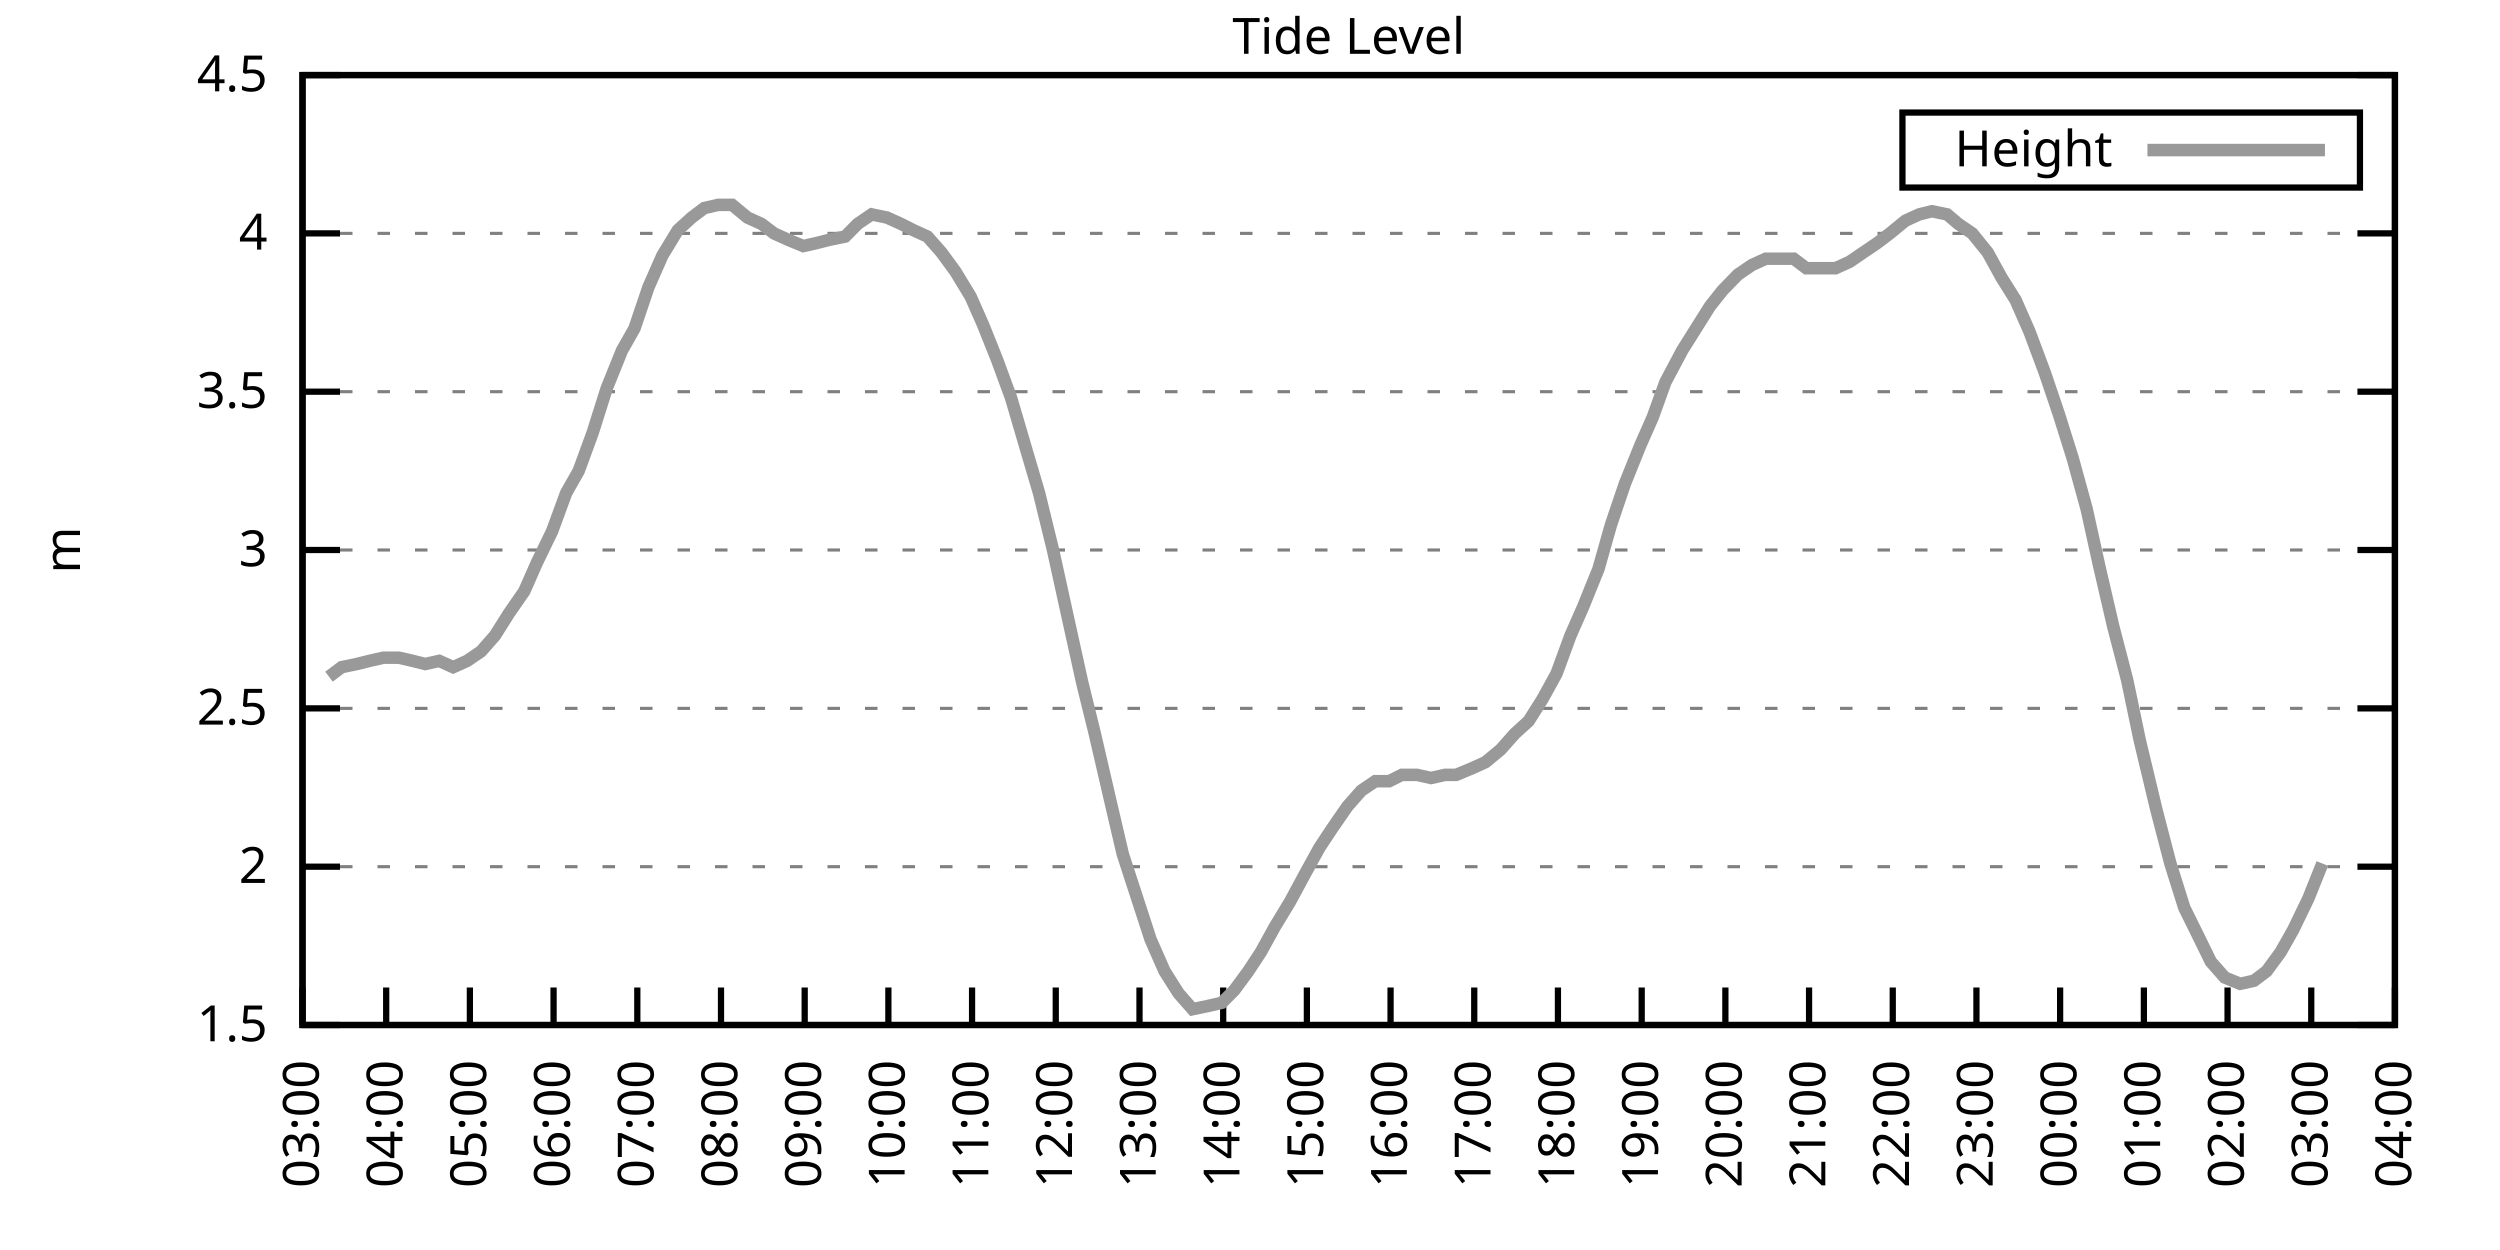
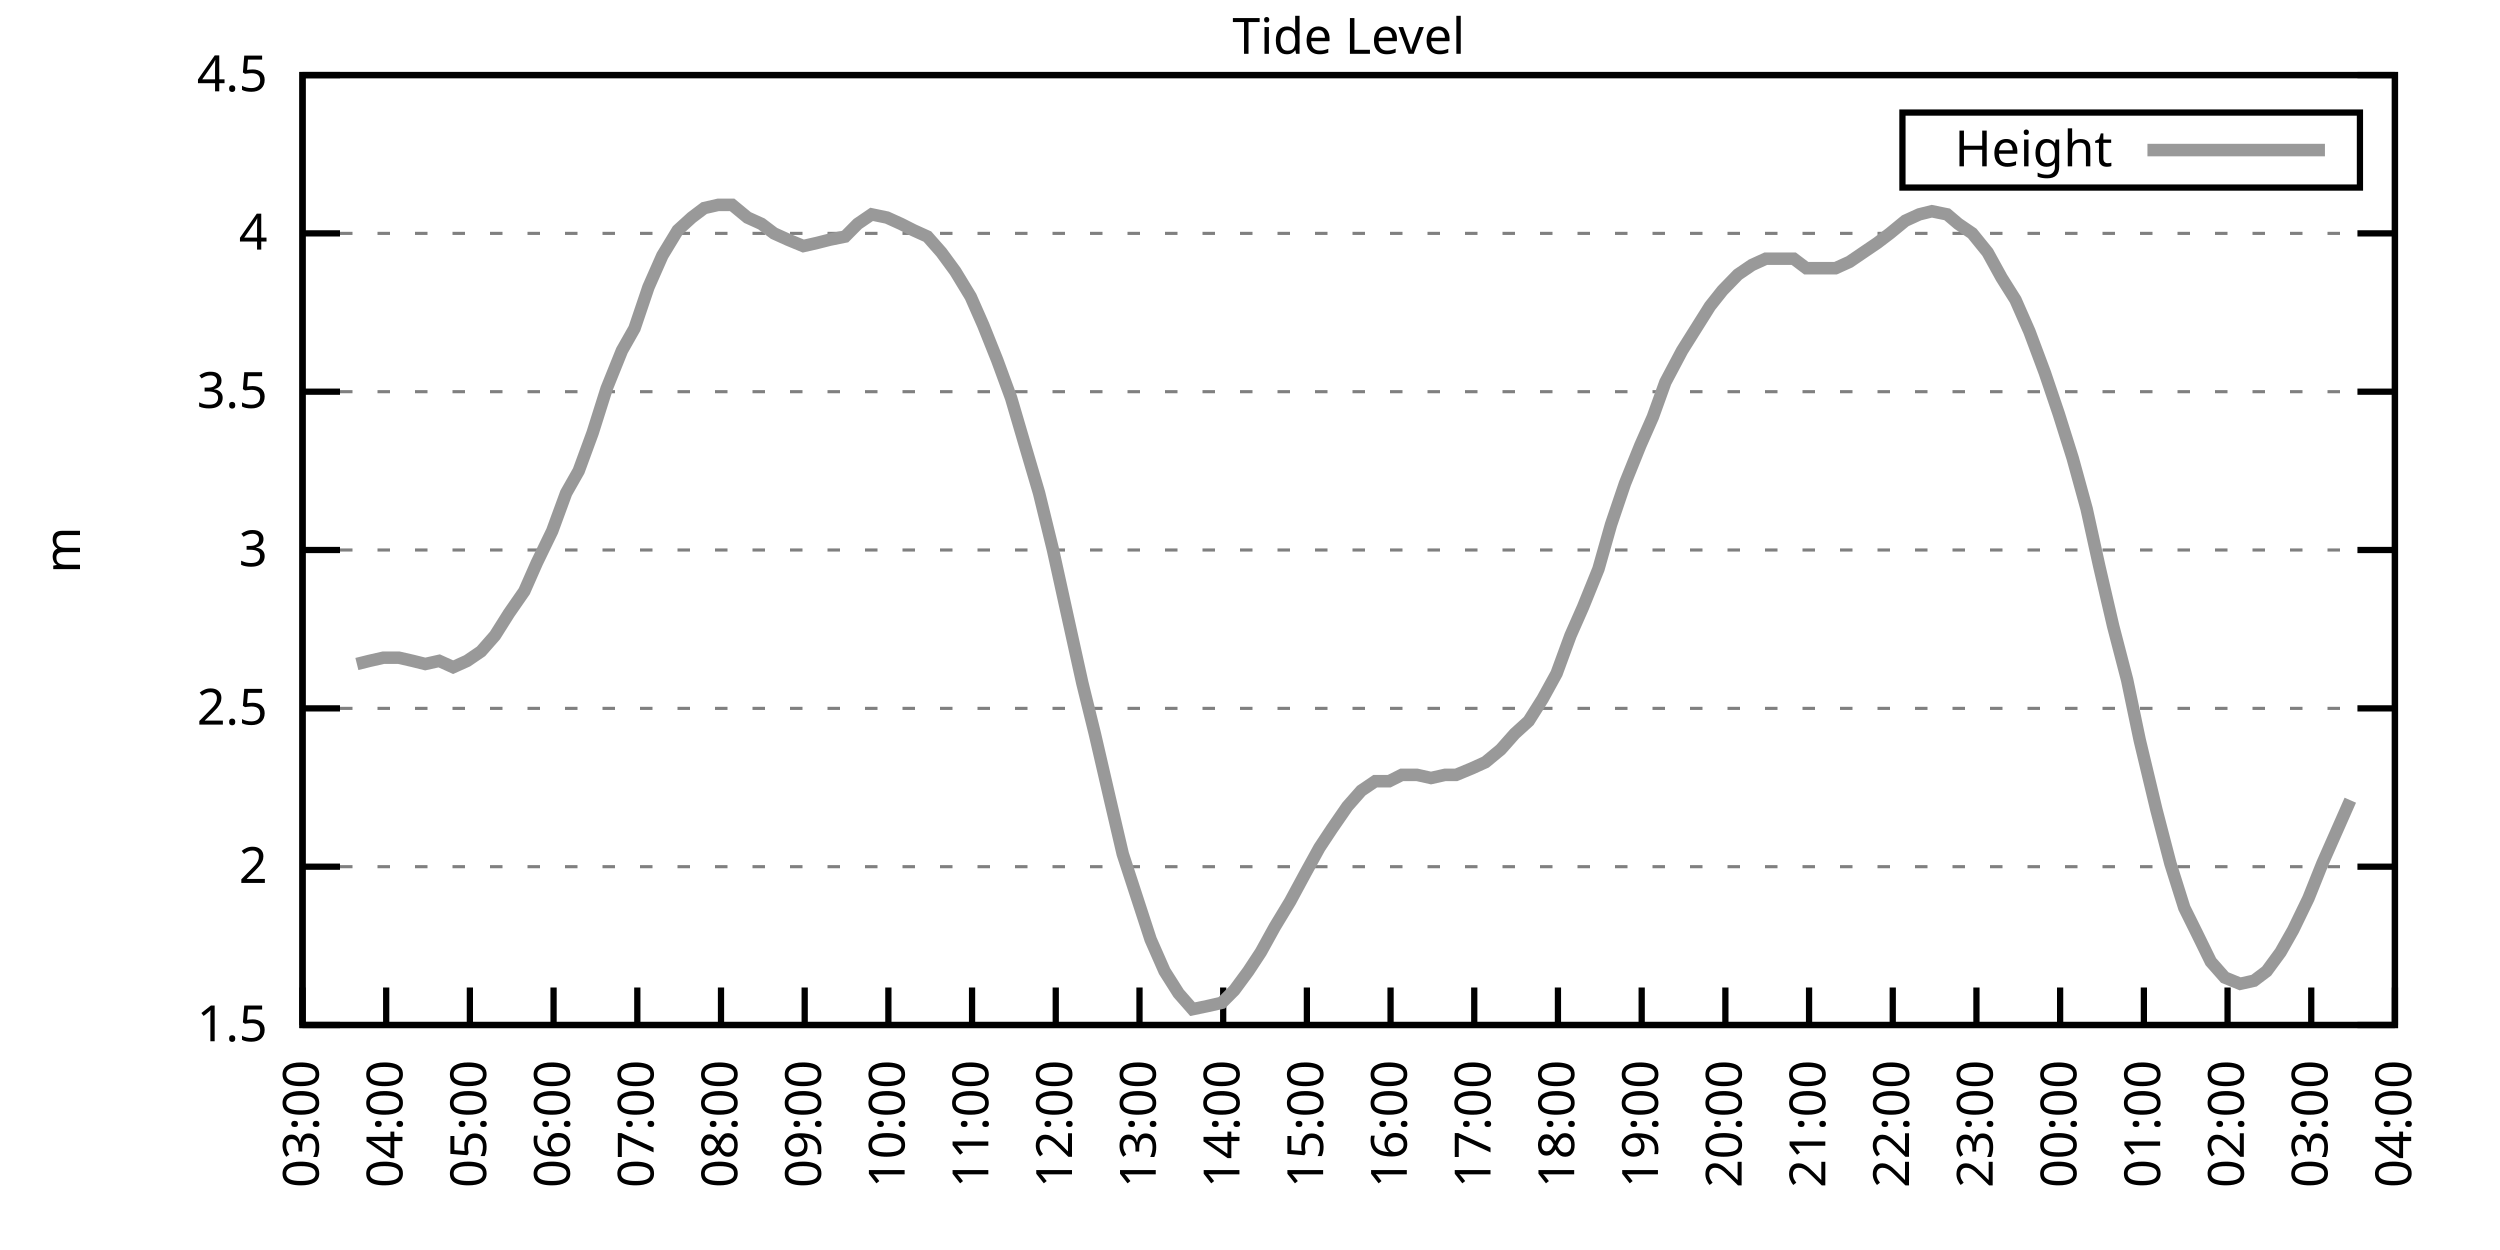
<svg xmlns="http://www.w3.org/2000/svg" xmlns:xlink="http://www.w3.org/1999/xlink" width="400" height="200" viewBox="0 0 400 200">
  <g id="gnuplot_canvas">
    <rect x="0" y="0" width="400" height="200" fill="none" />
    <defs>
      <circle id="gpDot" r="0.5" stroke-width="0.5" stroke="currentColor" />
      <path id="gpPt0" stroke-width="0.333" stroke="currentColor" d="M-1,0 h2 M0,-1 v2" />
      <path id="gpPt1" stroke-width="0.333" stroke="currentColor" d="M-1,-1 L1,1 M1,-1 L-1,1" />
      <path id="gpPt2" stroke-width="0.333" stroke="currentColor" d="M-1,0 L1,0 M0,-1 L0,1 M-1,-1 L1,1 M-1,1 L1,-1" />
      <rect id="gpPt3" stroke-width="0.333" stroke="currentColor" x="-1" y="-1" width="2" height="2" />
      <rect id="gpPt4" stroke-width="0.333" stroke="currentColor" fill="currentColor" x="-1" y="-1" width="2" height="2" />
      <circle id="gpPt5" stroke-width="0.333" stroke="currentColor" cx="0" cy="0" r="1" />
      <use xlink:href="#gpPt5" id="gpPt6" fill="currentColor" stroke="none" />
      <path id="gpPt7" stroke-width="0.333" stroke="currentColor" d="M0,-1.33 L-1.33,0.67 L1.33,0.67 z" />
      <use xlink:href="#gpPt7" id="gpPt8" fill="currentColor" stroke="none" />
      <use xlink:href="#gpPt7" id="gpPt9" stroke="currentColor" transform="rotate(180)" />
      <use xlink:href="#gpPt9" id="gpPt10" fill="currentColor" stroke="none" />
      <use xlink:href="#gpPt3" id="gpPt11" stroke="currentColor" transform="rotate(45)" />
      <use xlink:href="#gpPt11" id="gpPt12" fill="currentColor" stroke="none" />
      <path id="gpPt13" stroke-width="0.333" stroke="currentColor" d="M0,1.330 L1.265,0.411 L0.782,-1.067 L-0.782,-1.076 L-1.265,0.411 z" />
      <use xlink:href="#gpPt13" id="gpPt14" fill="currentColor" stroke="none" />
      <filter id="textbox" filterUnits="objectBoundingBox" x="0" y="0" height="1" width="1">
        <feFlood flood-color="white" flood-opacity="1" result="bgnd" />
        <feComposite in="SourceGraphic" in2="bgnd" operator="atop" />
      </filter>
      <filter id="greybox" filterUnits="objectBoundingBox" x="0" y="0" height="1" width="1">
        <feFlood flood-color="lightgrey" flood-opacity="1" result="grey" />
        <feComposite in="SourceGraphic" in2="grey" operator="atop" />
      </filter>
    </defs>
    <g fill="none" color="white" stroke="currentColor" stroke-width="1.00" stroke-linecap="butt" stroke-linejoin="miter">
</g>
    <g fill="none" color="black" stroke="currentColor" stroke-width="1.00" stroke-linecap="butt" stroke-linejoin="miter">
      <g stroke="none" shape-rendering="crispEdges">
        <polygon fill="rgb(255, 255, 255)" points="48.40,164.00 383.18,164.00 383.18,12.02 48.40,12.02 " />
      </g>
    </g>
    <g fill="none" color="black" stroke="currentColor" stroke-width="1.00" stroke-linecap="butt" stroke-linejoin="miter">
</g>
    <g fill="none" color="black" stroke="black" stroke-width="0.50" stroke-linecap="butt" stroke-linejoin="miter">
</g>
    <g fill="none" color="gray" stroke="currentColor" stroke-width="0.50" stroke-linecap="butt" stroke-linejoin="miter">
      <path stroke="gray" stroke-dasharray="2,4" class="gridline" d="M48.40,164.00 L383.19,164.00  " />
    </g>
    <g fill="none" color="gray" stroke="gray" stroke-width="1.00" stroke-linecap="butt" stroke-linejoin="miter">
</g>
    <g fill="none" color="black" stroke="currentColor" stroke-width="1.00" stroke-linecap="butt" stroke-linejoin="miter">
      <path stroke="black" d="M48.40,164.00 L54.40,164.00 M383.19,164.00 L377.19,164.00  " />
      <g transform="translate(42.80,166.60)" stroke="none" fill="black" font-family="Sans" font-size="8.00" text-anchor="end">
        <text>
          <tspan font-family="Sans"> 1.5</tspan>
        </text>
      </g>
    </g>
    <g fill="none" color="black" stroke="currentColor" stroke-width="1.00" stroke-linecap="butt" stroke-linejoin="miter">
</g>
    <g fill="none" color="black" stroke="black" stroke-width="0.50" stroke-linecap="butt" stroke-linejoin="miter">
</g>
    <g fill="none" color="gray" stroke="currentColor" stroke-width="0.50" stroke-linecap="butt" stroke-linejoin="miter">
      <path stroke="gray" stroke-dasharray="2,4" class="gridline" d="M48.40,138.67 L383.19,138.67  " />
    </g>
    <g fill="none" color="gray" stroke="gray" stroke-width="1.00" stroke-linecap="butt" stroke-linejoin="miter">
</g>
    <g fill="none" color="black" stroke="currentColor" stroke-width="1.00" stroke-linecap="butt" stroke-linejoin="miter">
      <path stroke="black" d="M48.40,138.67 L54.40,138.67 M383.19,138.67 L377.19,138.67  " />
      <g transform="translate(42.80,141.27)" stroke="none" fill="black" font-family="Sans" font-size="8.00" text-anchor="end">
        <text>
          <tspan font-family="Sans"> 2</tspan>
        </text>
      </g>
    </g>
    <g fill="none" color="black" stroke="currentColor" stroke-width="1.00" stroke-linecap="butt" stroke-linejoin="miter">
</g>
    <g fill="none" color="black" stroke="black" stroke-width="0.50" stroke-linecap="butt" stroke-linejoin="miter">
</g>
    <g fill="none" color="gray" stroke="currentColor" stroke-width="0.50" stroke-linecap="butt" stroke-linejoin="miter">
      <path stroke="gray" stroke-dasharray="2,4" class="gridline" d="M48.40,113.34 L383.19,113.34  " />
    </g>
    <g fill="none" color="gray" stroke="gray" stroke-width="1.00" stroke-linecap="butt" stroke-linejoin="miter">
</g>
    <g fill="none" color="black" stroke="currentColor" stroke-width="1.00" stroke-linecap="butt" stroke-linejoin="miter">
      <path stroke="black" d="M48.40,113.34 L54.40,113.34 M383.19,113.34 L377.19,113.34  " />
      <g transform="translate(42.80,115.94)" stroke="none" fill="black" font-family="Sans" font-size="8.00" text-anchor="end">
        <text>
          <tspan font-family="Sans"> 2.5</tspan>
        </text>
      </g>
    </g>
    <g fill="none" color="black" stroke="currentColor" stroke-width="1.00" stroke-linecap="butt" stroke-linejoin="miter">
</g>
    <g fill="none" color="black" stroke="black" stroke-width="0.50" stroke-linecap="butt" stroke-linejoin="miter">
</g>
    <g fill="none" color="gray" stroke="currentColor" stroke-width="0.50" stroke-linecap="butt" stroke-linejoin="miter">
      <path stroke="gray" stroke-dasharray="2,4" class="gridline" d="M48.40,88.00 L383.19,88.00  " />
    </g>
    <g fill="none" color="gray" stroke="gray" stroke-width="1.00" stroke-linecap="butt" stroke-linejoin="miter">
</g>
    <g fill="none" color="black" stroke="currentColor" stroke-width="1.00" stroke-linecap="butt" stroke-linejoin="miter">
      <path stroke="black" d="M48.40,88.00 L54.40,88.00 M383.19,88.00 L377.19,88.00  " />
      <g transform="translate(42.80,90.60)" stroke="none" fill="black" font-family="Sans" font-size="8.00" text-anchor="end">
        <text>
          <tspan font-family="Sans"> 3</tspan>
        </text>
      </g>
    </g>
    <g fill="none" color="black" stroke="currentColor" stroke-width="1.00" stroke-linecap="butt" stroke-linejoin="miter">
</g>
    <g fill="none" color="black" stroke="black" stroke-width="0.50" stroke-linecap="butt" stroke-linejoin="miter">
</g>
    <g fill="none" color="gray" stroke="currentColor" stroke-width="0.50" stroke-linecap="butt" stroke-linejoin="miter">
      <path stroke="gray" stroke-dasharray="2,4" class="gridline" d="M48.40,62.67 L383.19,62.67  " />
    </g>
    <g fill="none" color="gray" stroke="gray" stroke-width="1.00" stroke-linecap="butt" stroke-linejoin="miter">
</g>
    <g fill="none" color="black" stroke="currentColor" stroke-width="1.00" stroke-linecap="butt" stroke-linejoin="miter">
      <path stroke="black" d="M48.40,62.67 L54.40,62.67 M383.19,62.67 L377.19,62.67  " />
      <g transform="translate(42.80,65.27)" stroke="none" fill="black" font-family="Sans" font-size="8.00" text-anchor="end">
        <text>
          <tspan font-family="Sans"> 3.5</tspan>
        </text>
      </g>
    </g>
    <g fill="none" color="black" stroke="currentColor" stroke-width="1.00" stroke-linecap="butt" stroke-linejoin="miter">
</g>
    <g fill="none" color="black" stroke="black" stroke-width="0.50" stroke-linecap="butt" stroke-linejoin="miter">
</g>
    <g fill="none" color="gray" stroke="currentColor" stroke-width="0.50" stroke-linecap="butt" stroke-linejoin="miter">
      <path stroke="gray" stroke-dasharray="2,4" class="gridline" d="M48.40,37.34 L383.19,37.34  " />
    </g>
    <g fill="none" color="gray" stroke="gray" stroke-width="1.00" stroke-linecap="butt" stroke-linejoin="miter">
</g>
    <g fill="none" color="black" stroke="currentColor" stroke-width="1.00" stroke-linecap="butt" stroke-linejoin="miter">
      <path stroke="black" d="M48.40,37.34 L54.40,37.34 M383.19,37.34 L377.19,37.34  " />
      <g transform="translate(42.80,39.94)" stroke="none" fill="black" font-family="Sans" font-size="8.00" text-anchor="end">
        <text>
          <tspan font-family="Sans"> 4</tspan>
        </text>
      </g>
    </g>
    <g fill="none" color="black" stroke="currentColor" stroke-width="1.00" stroke-linecap="butt" stroke-linejoin="miter">
</g>
    <g fill="none" color="black" stroke="black" stroke-width="0.50" stroke-linecap="butt" stroke-linejoin="miter">
</g>
    <g fill="none" color="gray" stroke="currentColor" stroke-width="0.50" stroke-linecap="butt" stroke-linejoin="miter">
      <path stroke="gray" stroke-dasharray="2,4" class="gridline" d="M48.40,12.01 L383.19,12.01  " />
    </g>
    <g fill="none" color="gray" stroke="gray" stroke-width="1.00" stroke-linecap="butt" stroke-linejoin="miter">
</g>
    <g fill="none" color="black" stroke="currentColor" stroke-width="1.00" stroke-linecap="butt" stroke-linejoin="miter">
      <path stroke="black" d="M48.40,12.01 L54.40,12.01 M383.19,12.01 L377.19,12.01  " />
      <g transform="translate(42.80,14.61)" stroke="none" fill="black" font-family="Sans" font-size="8.00" text-anchor="end">
        <text>
          <tspan font-family="Sans"> 4.5</tspan>
        </text>
      </g>
    </g>
    <g fill="none" color="black" stroke="currentColor" stroke-width="1.00" stroke-linecap="butt" stroke-linejoin="miter">
      <path stroke="black" d="M48.40,164.00 L48.40,158.00  " />
      <g transform="translate(51.00,169.60) rotate(270.00)" stroke="none" fill="black" font-family="Sans" font-size="8.00" text-anchor="end">
        <text>
          <tspan font-family="Sans">03:00</tspan>
        </text>
      </g>
    </g>
    <g fill="none" color="black" stroke="currentColor" stroke-width="1.00" stroke-linecap="butt" stroke-linejoin="miter">
      <path stroke="black" d="M61.79,164.00 L61.79,158.00  " />
      <g transform="translate(64.39,169.60) rotate(270.00)" stroke="none" fill="black" font-family="Sans" font-size="8.00" text-anchor="end">
        <text>
          <tspan font-family="Sans">04:00</tspan>
        </text>
      </g>
    </g>
    <g fill="none" color="black" stroke="currentColor" stroke-width="1.00" stroke-linecap="butt" stroke-linejoin="miter">
      <path stroke="black" d="M75.18,164.00 L75.18,158.00  " />
      <g transform="translate(77.78,169.60) rotate(270.00)" stroke="none" fill="black" font-family="Sans" font-size="8.00" text-anchor="end">
        <text>
          <tspan font-family="Sans">05:00</tspan>
        </text>
      </g>
    </g>
    <g fill="none" color="black" stroke="currentColor" stroke-width="1.00" stroke-linecap="butt" stroke-linejoin="miter">
      <path stroke="black" d="M88.57,164.00 L88.57,158.00  " />
      <g transform="translate(91.17,169.60) rotate(270.00)" stroke="none" fill="black" font-family="Sans" font-size="8.00" text-anchor="end">
        <text>
          <tspan font-family="Sans">06:00</tspan>
        </text>
      </g>
    </g>
    <g fill="none" color="black" stroke="currentColor" stroke-width="1.00" stroke-linecap="butt" stroke-linejoin="miter">
      <path stroke="black" d="M101.97,164.00 L101.97,158.00  " />
      <g transform="translate(104.57,169.60) rotate(270.00)" stroke="none" fill="black" font-family="Sans" font-size="8.00" text-anchor="end">
        <text>
          <tspan font-family="Sans">07:00</tspan>
        </text>
      </g>
    </g>
    <g fill="none" color="black" stroke="currentColor" stroke-width="1.00" stroke-linecap="butt" stroke-linejoin="miter">
      <path stroke="black" d="M115.36,164.00 L115.36,158.00  " />
      <g transform="translate(117.96,169.60) rotate(270.00)" stroke="none" fill="black" font-family="Sans" font-size="8.00" text-anchor="end">
        <text>
          <tspan font-family="Sans">08:00</tspan>
        </text>
      </g>
    </g>
    <g fill="none" color="black" stroke="currentColor" stroke-width="1.00" stroke-linecap="butt" stroke-linejoin="miter">
      <path stroke="black" d="M128.75,164.00 L128.75,158.00  " />
      <g transform="translate(131.35,169.60) rotate(270.00)" stroke="none" fill="black" font-family="Sans" font-size="8.00" text-anchor="end">
        <text>
          <tspan font-family="Sans">09:00</tspan>
        </text>
      </g>
    </g>
    <g fill="none" color="black" stroke="currentColor" stroke-width="1.00" stroke-linecap="butt" stroke-linejoin="miter">
      <path stroke="black" d="M142.14,164.00 L142.14,158.00  " />
      <g transform="translate(144.74,169.60) rotate(270.00)" stroke="none" fill="black" font-family="Sans" font-size="8.00" text-anchor="end">
        <text>
          <tspan font-family="Sans">10:00</tspan>
        </text>
      </g>
    </g>
    <g fill="none" color="black" stroke="currentColor" stroke-width="1.00" stroke-linecap="butt" stroke-linejoin="miter">
      <path stroke="black" d="M155.53,164.00 L155.53,158.00  " />
      <g transform="translate(158.13,169.60) rotate(270.00)" stroke="none" fill="black" font-family="Sans" font-size="8.00" text-anchor="end">
        <text>
          <tspan font-family="Sans">11:00</tspan>
        </text>
      </g>
    </g>
    <g fill="none" color="black" stroke="currentColor" stroke-width="1.00" stroke-linecap="butt" stroke-linejoin="miter">
      <path stroke="black" d="M168.92,164.00 L168.92,158.00  " />
      <g transform="translate(171.52,169.60) rotate(270.00)" stroke="none" fill="black" font-family="Sans" font-size="8.00" text-anchor="end">
        <text>
          <tspan font-family="Sans">12:00</tspan>
        </text>
      </g>
    </g>
    <g fill="none" color="black" stroke="currentColor" stroke-width="1.00" stroke-linecap="butt" stroke-linejoin="miter">
      <path stroke="black" d="M182.32,164.00 L182.32,158.00  " />
      <g transform="translate(184.92,169.60) rotate(270.00)" stroke="none" fill="black" font-family="Sans" font-size="8.00" text-anchor="end">
        <text>
          <tspan font-family="Sans">13:00</tspan>
        </text>
      </g>
    </g>
    <g fill="none" color="black" stroke="currentColor" stroke-width="1.00" stroke-linecap="butt" stroke-linejoin="miter">
      <path stroke="black" d="M195.71,164.00 L195.71,158.00  " />
      <g transform="translate(198.31,169.60) rotate(270.00)" stroke="none" fill="black" font-family="Sans" font-size="8.00" text-anchor="end">
        <text>
          <tspan font-family="Sans">14:00</tspan>
        </text>
      </g>
    </g>
    <g fill="none" color="black" stroke="currentColor" stroke-width="1.00" stroke-linecap="butt" stroke-linejoin="miter">
      <path stroke="black" d="M209.10,164.00 L209.10,158.00  " />
      <g transform="translate(211.70,169.60) rotate(270.00)" stroke="none" fill="black" font-family="Sans" font-size="8.00" text-anchor="end">
        <text>
          <tspan font-family="Sans">15:00</tspan>
        </text>
      </g>
    </g>
    <g fill="none" color="black" stroke="currentColor" stroke-width="1.00" stroke-linecap="butt" stroke-linejoin="miter">
      <path stroke="black" d="M222.49,164.00 L222.49,158.00  " />
      <g transform="translate(225.09,169.60) rotate(270.00)" stroke="none" fill="black" font-family="Sans" font-size="8.00" text-anchor="end">
        <text>
          <tspan font-family="Sans">16:00</tspan>
        </text>
      </g>
    </g>
    <g fill="none" color="black" stroke="currentColor" stroke-width="1.00" stroke-linecap="butt" stroke-linejoin="miter">
      <path stroke="black" d="M235.88,164.00 L235.88,158.00  " />
      <g transform="translate(238.48,169.60) rotate(270.00)" stroke="none" fill="black" font-family="Sans" font-size="8.00" text-anchor="end">
        <text>
          <tspan font-family="Sans">17:00</tspan>
        </text>
      </g>
    </g>
    <g fill="none" color="black" stroke="currentColor" stroke-width="1.00" stroke-linecap="butt" stroke-linejoin="miter">
      <path stroke="black" d="M249.27,164.00 L249.27,158.00  " />
      <g transform="translate(251.87,169.60) rotate(270.00)" stroke="none" fill="black" font-family="Sans" font-size="8.00" text-anchor="end">
        <text>
          <tspan font-family="Sans">18:00</tspan>
        </text>
      </g>
    </g>
    <g fill="none" color="black" stroke="currentColor" stroke-width="1.00" stroke-linecap="butt" stroke-linejoin="miter">
      <path stroke="black" d="M262.67,164.00 L262.67,158.00  " />
      <g transform="translate(265.27,169.60) rotate(270.00)" stroke="none" fill="black" font-family="Sans" font-size="8.00" text-anchor="end">
        <text>
          <tspan font-family="Sans">19:00</tspan>
        </text>
      </g>
    </g>
    <g fill="none" color="black" stroke="currentColor" stroke-width="1.00" stroke-linecap="butt" stroke-linejoin="miter">
      <path stroke="black" d="M276.06,164.00 L276.06,158.00  " />
      <g transform="translate(278.66,169.60) rotate(270.00)" stroke="none" fill="black" font-family="Sans" font-size="8.00" text-anchor="end">
        <text>
          <tspan font-family="Sans">20:00</tspan>
        </text>
      </g>
    </g>
    <g fill="none" color="black" stroke="currentColor" stroke-width="1.00" stroke-linecap="butt" stroke-linejoin="miter">
      <path stroke="black" d="M289.45,164.00 L289.45,158.00  " />
      <g transform="translate(292.05,169.60) rotate(270.00)" stroke="none" fill="black" font-family="Sans" font-size="8.00" text-anchor="end">
        <text>
          <tspan font-family="Sans">21:00</tspan>
        </text>
      </g>
    </g>
    <g fill="none" color="black" stroke="currentColor" stroke-width="1.00" stroke-linecap="butt" stroke-linejoin="miter">
      <path stroke="black" d="M302.84,164.00 L302.84,158.00  " />
      <g transform="translate(305.44,169.60) rotate(270.00)" stroke="none" fill="black" font-family="Sans" font-size="8.00" text-anchor="end">
        <text>
          <tspan font-family="Sans">22:00</tspan>
        </text>
      </g>
    </g>
    <g fill="none" color="black" stroke="currentColor" stroke-width="1.00" stroke-linecap="butt" stroke-linejoin="miter">
      <path stroke="black" d="M316.23,164.00 L316.23,158.00  " />
      <g transform="translate(318.83,169.60) rotate(270.00)" stroke="none" fill="black" font-family="Sans" font-size="8.00" text-anchor="end">
        <text>
          <tspan font-family="Sans">23:00</tspan>
        </text>
      </g>
    </g>
    <g fill="none" color="black" stroke="currentColor" stroke-width="1.00" stroke-linecap="butt" stroke-linejoin="miter">
      <path stroke="black" d="M329.62,164.00 L329.62,158.00  " />
      <g transform="translate(332.22,169.60) rotate(270.00)" stroke="none" fill="black" font-family="Sans" font-size="8.00" text-anchor="end">
        <text>
          <tspan font-family="Sans">00:00</tspan>
        </text>
      </g>
    </g>
    <g fill="none" color="black" stroke="currentColor" stroke-width="1.00" stroke-linecap="butt" stroke-linejoin="miter">
      <path stroke="black" d="M343.02,164.00 L343.02,158.00  " />
      <g transform="translate(345.62,169.60) rotate(270.00)" stroke="none" fill="black" font-family="Sans" font-size="8.00" text-anchor="end">
        <text>
          <tspan font-family="Sans">01:00</tspan>
        </text>
      </g>
    </g>
    <g fill="none" color="black" stroke="currentColor" stroke-width="1.00" stroke-linecap="butt" stroke-linejoin="miter">
      <path stroke="black" d="M356.41,164.00 L356.41,158.00  " />
      <g transform="translate(359.01,169.60) rotate(270.00)" stroke="none" fill="black" font-family="Sans" font-size="8.00" text-anchor="end">
        <text>
          <tspan font-family="Sans">02:00</tspan>
        </text>
      </g>
    </g>
    <g fill="none" color="black" stroke="currentColor" stroke-width="1.00" stroke-linecap="butt" stroke-linejoin="miter">
      <path stroke="black" d="M369.80,164.00 L369.80,158.00  " />
      <g transform="translate(372.40,169.60) rotate(270.00)" stroke="none" fill="black" font-family="Sans" font-size="8.00" text-anchor="end">
        <text>
          <tspan font-family="Sans">03:00</tspan>
        </text>
      </g>
    </g>
    <g fill="none" color="black" stroke="currentColor" stroke-width="1.00" stroke-linecap="butt" stroke-linejoin="miter">
      <path stroke="black" d="M383.19,164.00 L383.19,158.00  " />
      <g transform="translate(385.79,169.60) rotate(270.00)" stroke="none" fill="black" font-family="Sans" font-size="8.00" text-anchor="end">
        <text>
          <tspan font-family="Sans">04:00</tspan>
        </text>
      </g>
    </g>
    <g fill="none" color="black" stroke="currentColor" stroke-width="1.00" stroke-linecap="butt" stroke-linejoin="miter">
</g>
    <g fill="none" color="black" stroke="currentColor" stroke-width="1.00" stroke-linecap="butt" stroke-linejoin="miter">
      <path stroke="black" d="M48.40,12.01 L48.40,164.00 L383.19,164.00 L383.19,12.01 L48.40,12.01 Z  " />
    </g>
    <g fill="none" color="black" stroke="currentColor" stroke-width="1.00" stroke-linecap="butt" stroke-linejoin="miter">
</g>
    <g fill="none" color="black" stroke="currentColor" stroke-width="1.00" stroke-linecap="butt" stroke-linejoin="miter">
      <path stroke="black" d="M304.39,30.01 L304.39,18.01 L377.59,18.01 L377.59,30.01 L304.39,30.01 Z  " />
    </g>
    <g id="Tide_level_plot_1">
      <g fill="none" color="white" stroke="black" stroke-width="2.00" stroke-linecap="butt" stroke-linejoin="miter">
</g>
      <g fill="none" color="black" stroke="currentColor" stroke-width="2.00" stroke-linecap="butt" stroke-linejoin="miter">
        <g transform="translate(337.99,26.61)" stroke="none" fill="black" font-family="Sans" font-size="8.00" text-anchor="end">
          <text>
            <tspan font-family="Sans">Height</tspan>
          </text>
        </g>
      </g>
      <g fill="none" color="black" stroke="currentColor" stroke-width="2.00" stroke-linecap="butt" stroke-linejoin="miter">
-         <path stroke="rgb(153, 153, 153)" d="M343.59,24.01 L371.99,24.01 M52.64,108.27 L54.65,106.75 L57.10,106.24 L59.11,105.74 L61.35,105.23 L63.80,105.23   L66.03,105.74 L68.04,106.24 L70.27,105.74 L72.50,106.75 L74.74,105.74 L76.97,104.22 L79.20,101.68 L81.43,98.14   L83.89,94.59 L85.90,90.03 L88.35,84.97 L90.58,78.89 L92.59,75.34 L94.82,69.26 L97.06,62.17 L99.51,56.09   L101.52,52.54 L103.75,45.95 L105.98,40.89 L108.44,36.84 L110.67,34.81 L112.68,33.29 L114.91,32.78 L117.14,32.78   L119.60,34.81 L121.83,35.82 L123.84,37.34 L126.07,38.35 L128.53,39.37 L130.76,38.86 L132.77,38.35 L135.22,37.85   L137.23,35.82 L139.46,34.30 L141.92,34.81 L144.15,35.82 L146.16,36.84 L148.39,37.85 L150.62,40.38 L152.85,43.42   L155.31,47.47 L157.32,52.03 L159.55,57.61 L161.78,63.69 L164.01,71.29 L166.25,78.89 L168.48,88.00 L170.71,98.14   L173.17,109.28 L175.17,117.39 L177.63,128.03 L179.64,136.64 L184.10,150.32 L186.33,155.39 L188.57,158.93 L190.80,161.47   L193.25,160.96 L195.48,160.45 L197.49,158.43 L199.73,155.39 L201.73,152.35 L203.97,148.29 L206.42,144.24 L208.88,139.68   L211.11,135.63 L213.12,132.59 L215.57,129.04 L217.80,126.51 L220.04,124.99 L222.27,124.99 L224.28,123.98 L226.73,123.98   L228.96,124.48 L231.20,123.98 L232.98,123.98 L235.44,122.96 L237.67,121.95 L240.12,119.92 L242.36,117.39 L244.59,115.36   L246.82,111.82 L249.05,107.76 L251.28,101.68 L253.29,97.12 L255.75,91.04 L257.76,83.95 L259.99,77.37 L262.44,71.29   L264.45,66.73 L266.46,61.15 L269.14,56.09 L271.37,52.54 L273.60,48.99 L275.61,46.46 L278.07,43.93 L280.30,42.41   L282.53,41.39 L284.76,41.39 L286.99,41.39 L289.00,42.91 L291.23,42.91 L293.69,42.91 L295.92,41.90 L298.15,40.38   L300.39,38.86 L302.39,37.34 L304.85,35.32 L307.08,34.30 L309.09,33.80 L311.54,34.30 L313.33,35.82 L315.56,37.34   L318.02,40.38 L320.25,44.43 L322.48,47.98 L324.71,53.05 L327.17,59.63 L329.40,66.22 L331.63,73.31 L333.86,81.42   L335.87,90.54 L338.10,100.16 L340.34,108.78 L342.35,118.40 L345.02,129.55 L347.26,138.16 L349.49,145.25 L351.50,149.31   L353.73,153.87 L355.96,156.40 L358.42,157.41 L360.65,156.91 L362.66,155.39 L364.89,152.35 L366.90,148.80 L369.35,143.73   L371.58,138.16  " />
+         <path stroke="rgb(153, 153, 153)" d="M343.59,24.01 L371.99,24.01 M57.10,106.24 L59.11,105.74 L61.35,105.23 L63.80,105.23 L66.03,105.74 L68.04,106.24   L70.27,105.74 L72.50,106.75 L74.74,105.74 L76.97,104.22 L79.20,101.68 L81.43,98.14 L83.89,94.59 L85.90,90.03   L88.35,84.97 L90.58,78.89 L92.59,75.34 L94.82,69.26 L97.06,62.17 L99.51,56.09 L101.52,52.54 L103.75,45.95   L105.98,40.89 L108.44,36.84 L110.67,34.81 L112.68,33.29 L114.91,32.78 L117.14,32.78 L119.60,34.81 L121.83,35.82   L123.84,37.34 L126.07,38.35 L128.53,39.37 L130.76,38.86 L132.77,38.35 L135.22,37.85 L137.23,35.82 L139.46,34.30   L141.92,34.81 L144.15,35.82 L146.16,36.84 L148.39,37.85 L150.62,40.38 L152.85,43.42 L155.31,47.47 L157.32,52.03   L159.55,57.61 L161.78,63.69 L164.01,71.29 L166.25,78.89 L168.48,88.00 L170.71,98.14 L173.17,109.28 L175.17,117.39   L177.63,128.03 L179.64,136.64 L184.10,150.32 L186.33,155.39 L188.57,158.93 L190.80,161.47 L193.25,160.96 L195.48,160.45   L197.49,158.43 L199.73,155.39 L201.73,152.35 L203.97,148.29 L206.42,144.24 L208.88,139.68 L211.11,135.63 L213.12,132.59   L215.57,129.04 L217.80,126.51 L220.04,124.99 L222.27,124.99 L224.28,123.98 L226.73,123.98 L228.96,124.48 L231.20,123.98   L232.98,123.98 L235.44,122.96 L237.67,121.95 L240.12,119.92 L242.36,117.39 L244.59,115.36 L246.82,111.82 L249.05,107.76   L251.28,101.68 L253.29,97.12 L255.75,91.04 L257.76,83.95 L259.99,77.37 L262.44,71.29 L264.45,66.73 L266.46,61.15   L269.14,56.09 L271.37,52.54 L273.60,48.99 L275.61,46.46 L278.07,43.93 L280.30,42.41 L282.53,41.39 L284.76,41.39   L286.99,41.39 L289.00,42.91 L291.23,42.91 L293.69,42.91 L295.92,41.90 L298.15,40.38 L300.39,38.86 L302.39,37.34   L304.85,35.32 L307.08,34.30 L309.09,33.80 L311.54,34.30 L313.33,35.82 L315.56,37.34 L318.02,40.38 L320.25,44.43   L322.48,47.98 L324.71,53.05 L327.17,59.63 L329.40,66.22 L331.63,73.31 L333.86,81.42 L335.87,90.54 L338.10,100.16   L340.34,108.78 L342.35,118.40 L345.02,129.55 L347.26,138.16 L349.49,145.25 L351.50,149.31 L353.73,153.87 L355.96,156.40   L358.42,157.41 L360.65,156.91 L362.66,155.39 L364.89,152.35 L366.90,148.80 L369.35,143.73 L371.58,138.16 L374.04,132.59   L376.05,128.03  " />
      </g>
    </g>
    <g fill="none" color="black" stroke="currentColor" stroke-width="2.00" stroke-linecap="butt" stroke-linejoin="miter">
</g>
    <g fill="none" color="black" stroke="black" stroke-width="1.00" stroke-linecap="butt" stroke-linejoin="miter">
</g>
    <g fill="none" color="black" stroke="currentColor" stroke-width="1.00" stroke-linecap="butt" stroke-linejoin="miter">
      <path stroke="black" d="M48.40,12.01 L48.40,164.00 L383.19,164.00 L383.19,12.01 L48.40,12.01 Z  " />
      <g transform="translate(12.80,88.01) rotate(270.00)" stroke="none" fill="black" font-family="Sans" font-size="8.00" text-anchor="middle">
        <text>
          <tspan font-family="Sans">m</tspan>
        </text>
      </g>
    </g>
    <g fill="none" color="black" stroke="currentColor" stroke-width="1.00" stroke-linecap="butt" stroke-linejoin="miter">
</g>
    <g fill="none" color="black" stroke="currentColor" stroke-width="1.00" stroke-linecap="butt" stroke-linejoin="miter">
      <g transform="translate(215.79,8.61)" stroke="none" fill="black" font-family="Sans" font-size="8.00" text-anchor="middle">
        <text>
          <tspan font-family="Sans">Tide Level</tspan>
        </text>
      </g>
    </g>
    <g fill="none" color="black" stroke="currentColor" stroke-width="1.00" stroke-linecap="butt" stroke-linejoin="miter">
</g>
  </g>
</svg>
